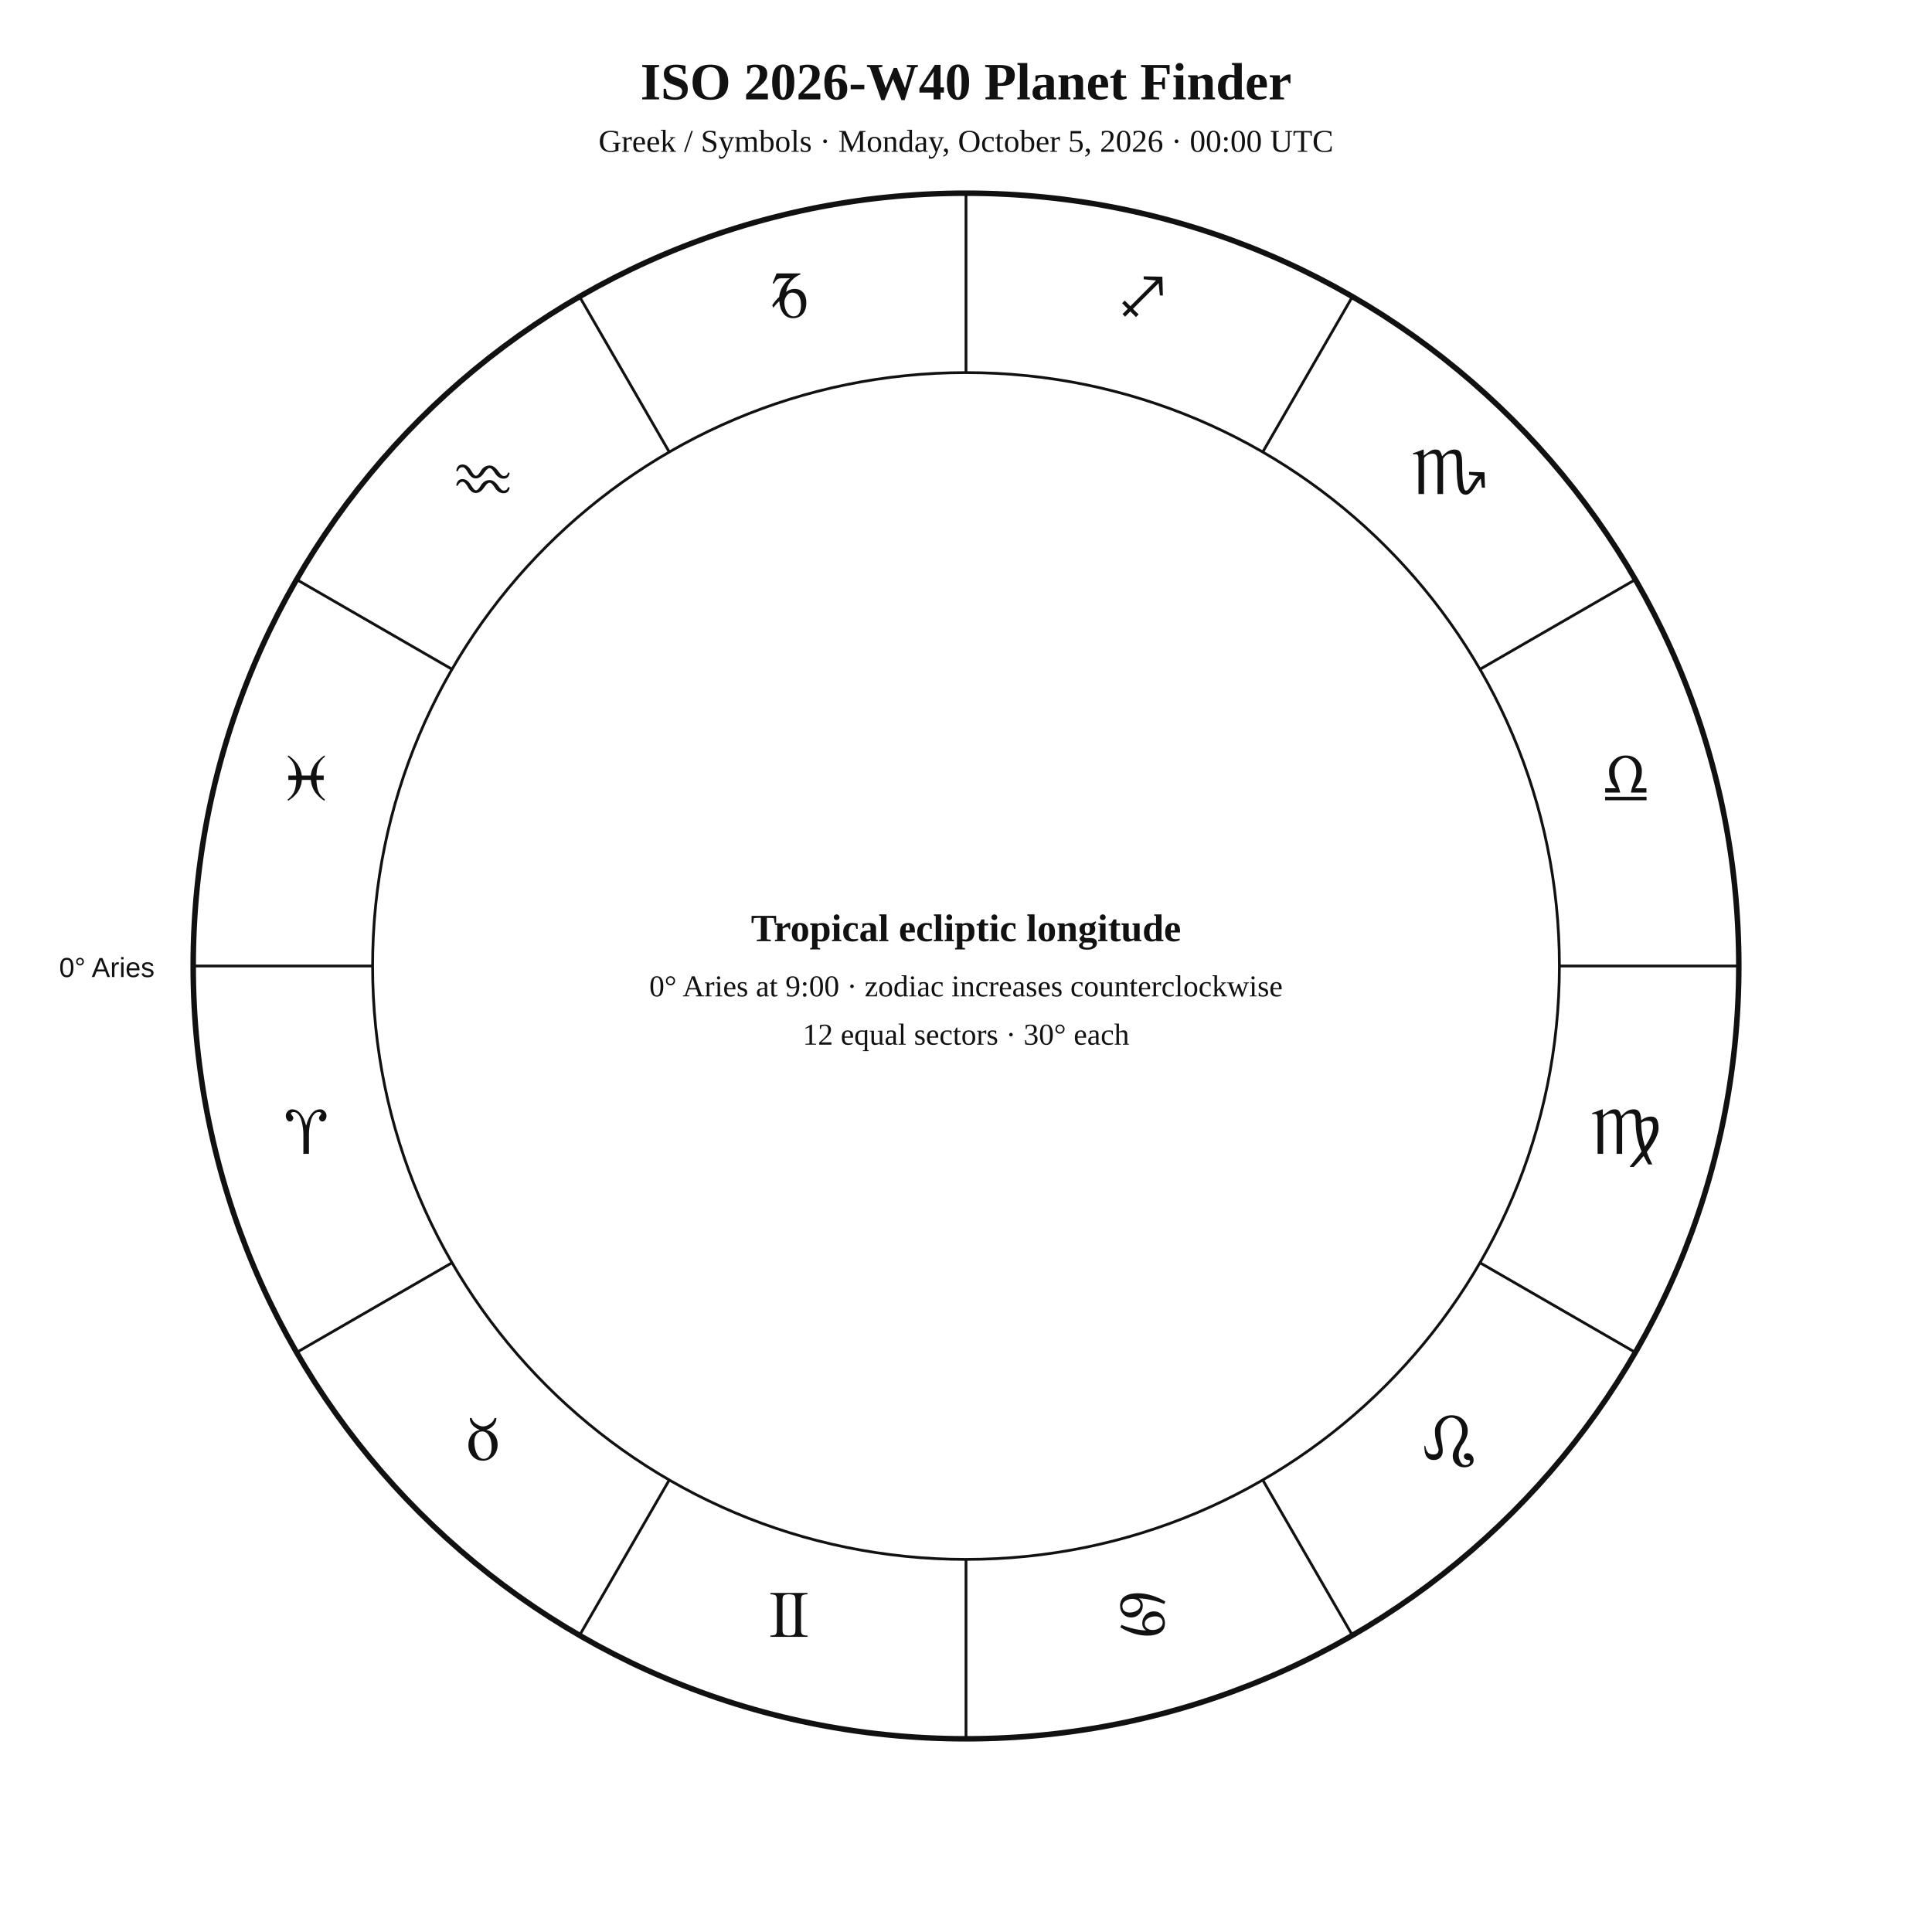
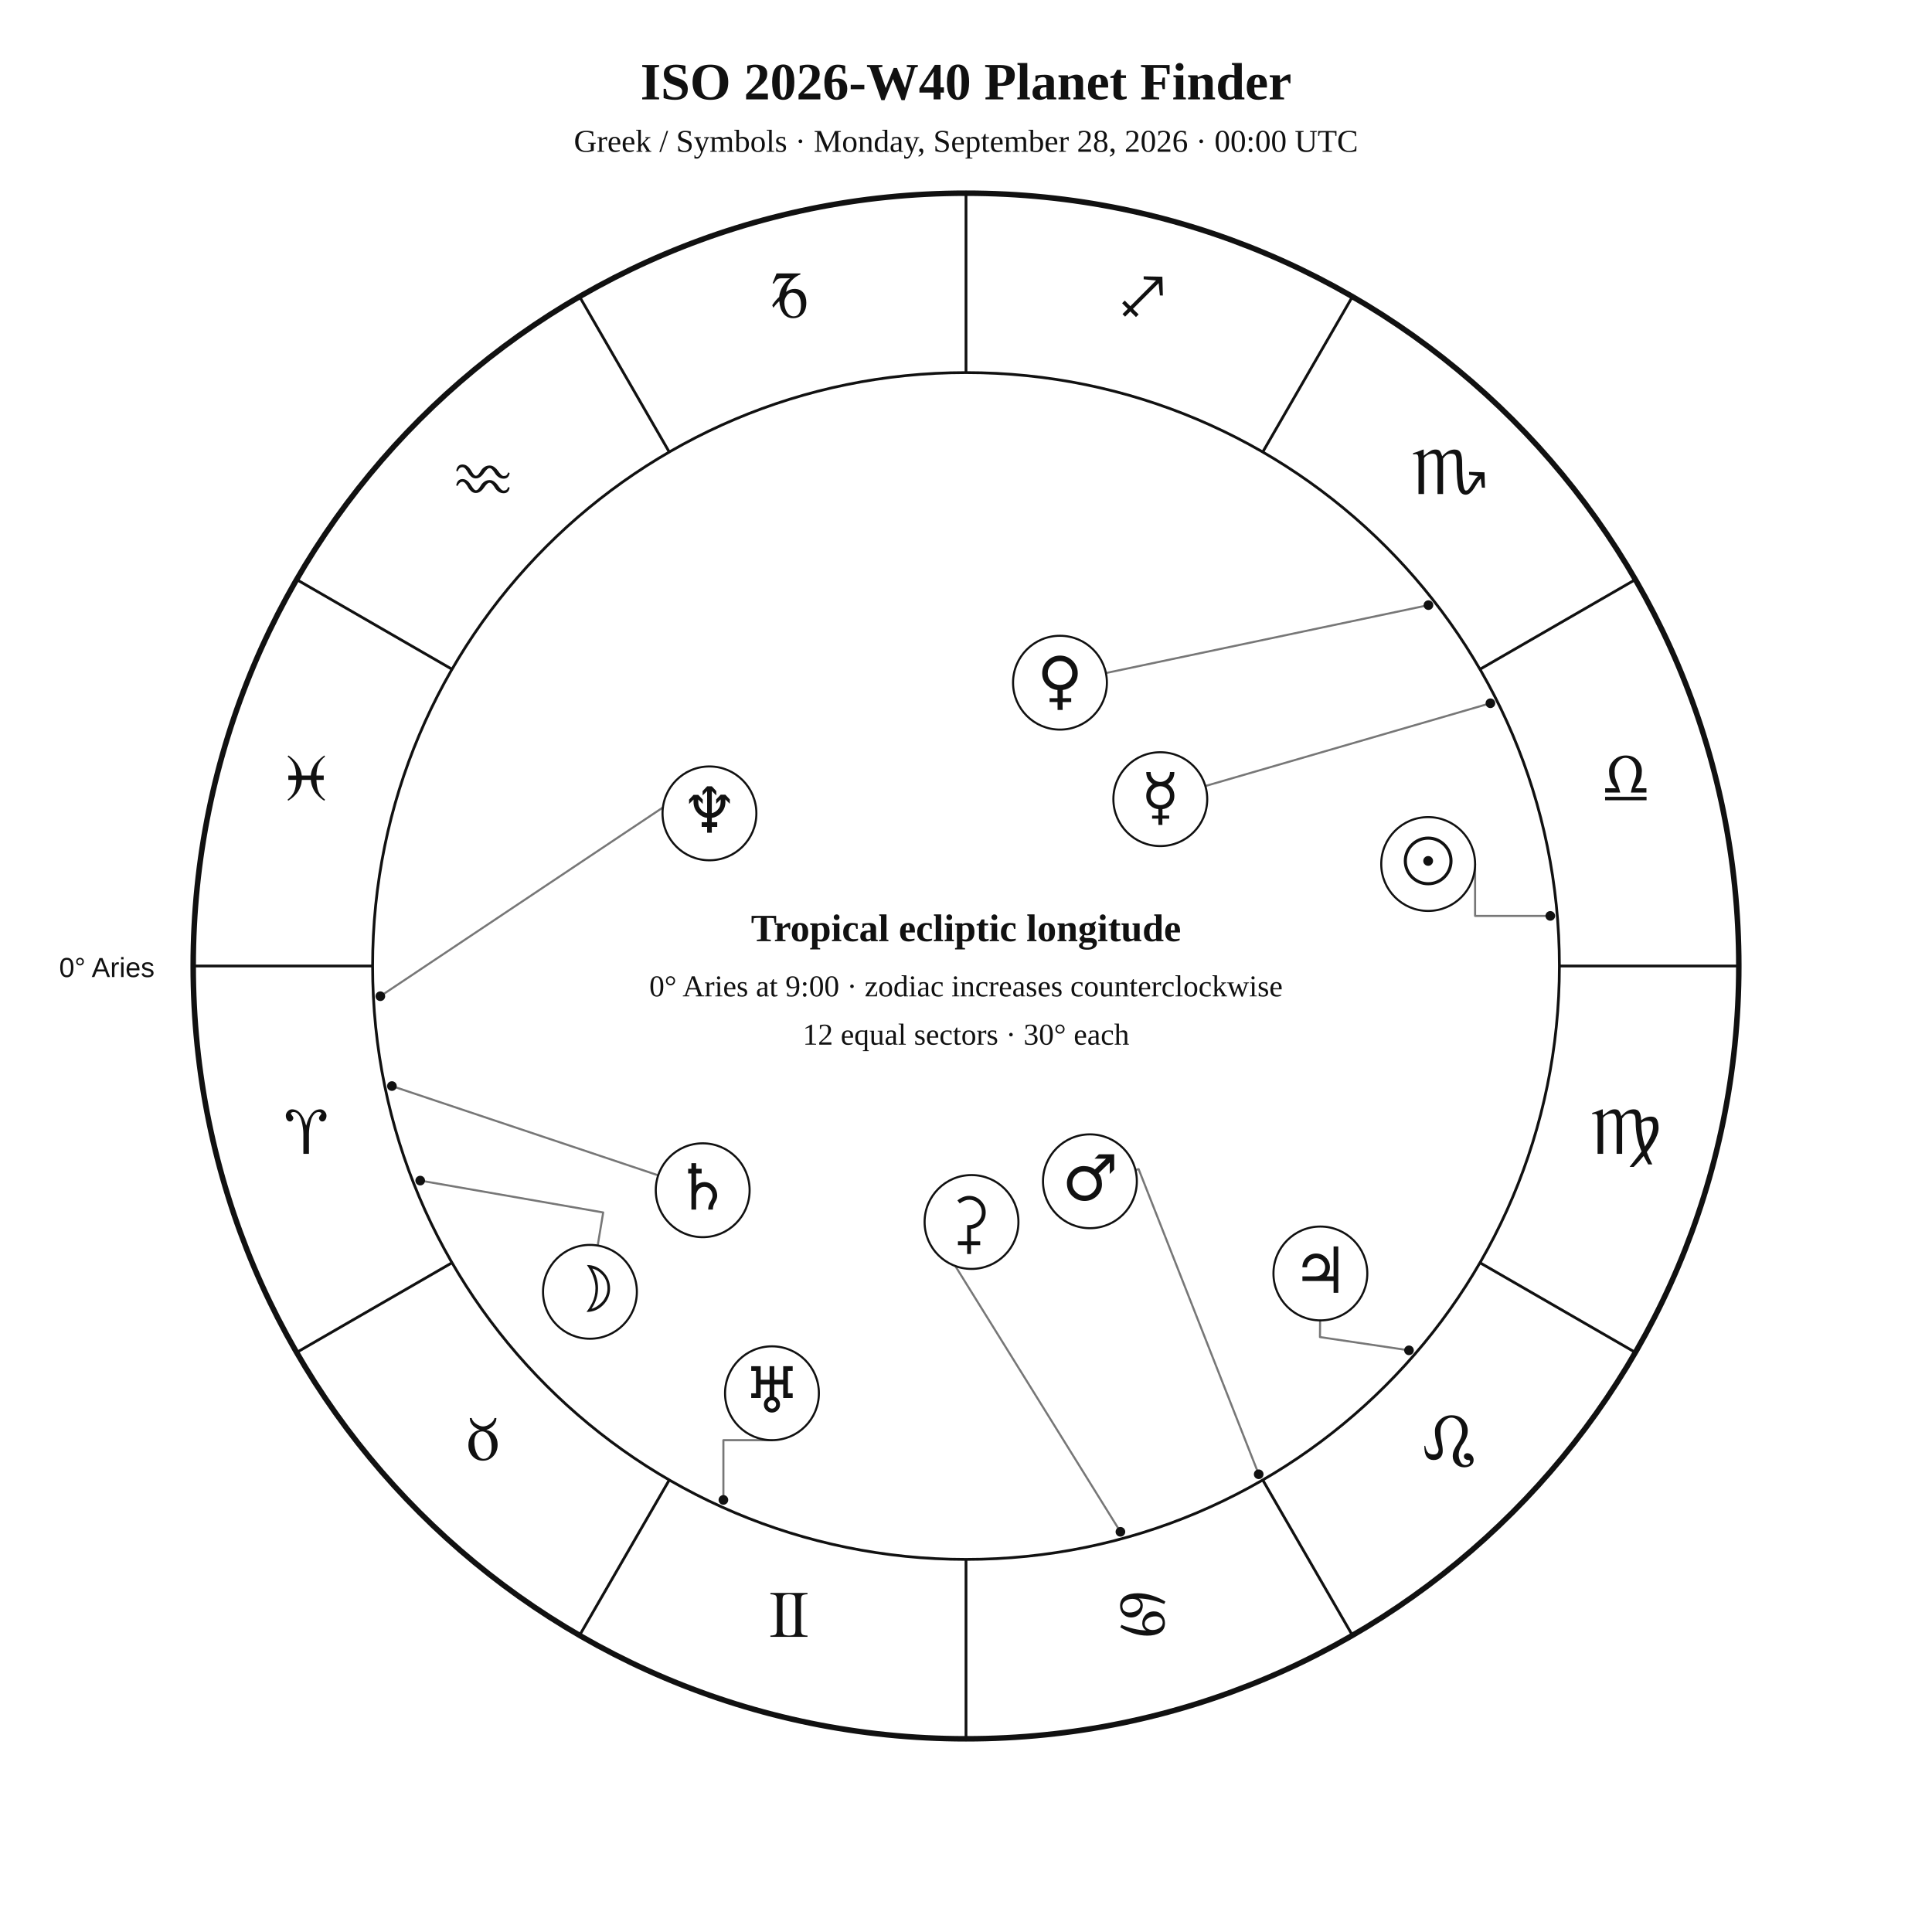
<svg xmlns="http://www.w3.org/2000/svg" width="1400" height="1400" viewBox="0 0 1400 1400">
  <rect width="100%" height="100%" fill="white" />
-   <style>text{font-family:Georgia,"Times New Roman",serif;fill:#111 !important;color:#111 !important;-webkit-text-fill-color:#111 !important}.sans{font-family:Arial,Helvetica,sans-serif}.symbol{font-family:"Arial Unicode MS","Segoe UI Symbol","Noto Sans Symbols 2","Apple Symbols",serif;font-variant-emoji:text;fill:#111 !important;color:#111 !important;-webkit-text-fill-color:#111 !important}</style>
+   <style>text{font-family:Georgia,"Times New Roman",serif;fill:#111}.sans{font-family:Arial,Helvetica,sans-serif}.symbol{font-family:"Arial Unicode MS","Segoe UI Symbol","Noto Sans Symbols 2","Apple Symbols",serif;font-variant-emoji:text;fill:#111}</style>
  <text x="700" y="72" text-anchor="middle" font-size="38" font-weight="700">ISO 2026-W40 Planet Finder</text>
-   <text x="700" y="110" text-anchor="middle" font-size="23">Greek / Symbols · Monday, October 5, 2026 · 00:00 UTC</text>
+   <text x="700" y="110" text-anchor="middle" font-size="23">Greek / Symbols · Monday, September 28, 2026 · 00:00 UTC</text>
  <circle cx="700" cy="700" r="560" fill="none" stroke="#111" stroke-width="4" />
  <circle cx="700" cy="700" r="430" fill="none" stroke="#111" stroke-width="2" />
  <line x1="270.0" y1="700.0" x2="140.0" y2="700.0" stroke="#111" stroke-width="2" />
  <line x1="327.6" y1="915.0" x2="215.0" y2="980.0" stroke="#111" stroke-width="2" />
  <line x1="485.0" y1="1072.4" x2="420.0" y2="1185.0" stroke="#111" stroke-width="2" />
  <line x1="700.0" y1="1130.0" x2="700.0" y2="1260.0" stroke="#111" stroke-width="2" />
  <line x1="915.0" y1="1072.4" x2="980.0" y2="1185.0" stroke="#111" stroke-width="2" />
  <line x1="1072.4" y1="915.0" x2="1185.0" y2="980.0" stroke="#111" stroke-width="2" />
  <line x1="1130.0" y1="700.0" x2="1260.0" y2="700.0" stroke="#111" stroke-width="2" />
  <line x1="1072.4" y1="485.0" x2="1185.0" y2="420.0" stroke="#111" stroke-width="2" />
  <line x1="915.0" y1="327.6" x2="980.0" y2="215.0" stroke="#111" stroke-width="2" />
  <line x1="700.0" y1="270.0" x2="700.0" y2="140.0" stroke="#111" stroke-width="2" />
  <line x1="485.0" y1="327.6" x2="420.0" y2="215.0" stroke="#111" stroke-width="2" />
  <line x1="327.6" y1="485.0" x2="215.0" y2="420.0" stroke="#111" stroke-width="2" />
-   <g class="symbol" text-anchor="middle" font-size="48">
-     <text x="221.9" y="836.1">♈︎</text>
-     <text x="350" y="1058">♉︎</text>
-     <text x="571.9" y="1186.1">♊︎</text>
-     <text x="828.1" y="1186.1">♋︎</text>
-     <text x="1050" y="1058">♌︎</text>
-     <text x="1178.1" y="836.1">♍︎</text>
-     <text x="1178.1" y="579.9">♎︎</text>
-     <text x="1050" y="358">♏︎</text>
-     <text x="828.1" y="229.9">♐︎</text>
-     <text x="571.9" y="229.9">♑︎</text>
-     <text x="350" y="358">♒︎</text>
-     <text x="221.9" y="579.9">♓︎</text>
-   </g>
+   <text class="symbol" x="221.9" y="836.1" text-anchor="middle" font-size="48">♈︎</text>
+   <text class="symbol" x="350.0" y="1058.0" text-anchor="middle" font-size="48">♉︎</text>
+   <text class="symbol" x="571.9" y="1186.1" text-anchor="middle" font-size="48">♊︎</text>
+   <text class="symbol" x="828.1" y="1186.1" text-anchor="middle" font-size="48">♋︎</text>
+   <text class="symbol" x="1050.0" y="1058.0" text-anchor="middle" font-size="48">♌︎</text>
+   <text class="symbol" x="1178.1" y="836.1" text-anchor="middle" font-size="48">♍︎</text>
+   <text class="symbol" x="1178.1" y="579.9" text-anchor="middle" font-size="48">♎︎</text>
+   <text class="symbol" x="1050.0" y="358.0" text-anchor="middle" font-size="48">♏︎</text>
+   <text class="symbol" x="828.1" y="229.9" text-anchor="middle" font-size="48">♐︎</text>
+   <text class="symbol" x="571.9" y="229.9" text-anchor="middle" font-size="48">♑︎</text>
+   <text class="symbol" x="350.0" y="358.0" text-anchor="middle" font-size="48">♒︎</text>
+   <text class="symbol" x="221.9" y="579.9" text-anchor="middle" font-size="48">♓︎</text>
  <text x="112" y="708" text-anchor="end" font-size="20" class="sans">0° Aries</text>
+   <polyline points="1123.4,663.7 1068.9,663.7 1068.9,626.1" fill="none" stroke="#777" stroke-width="1.5" stroke-linejoin="round" stroke-linecap="round" />
+   <circle cx="1123.4" cy="663.7" r="3.5" fill="#111" />
+   <polyline points="304.5,855.5 437.1,878.6 433.1,902.6" fill="none" stroke="#777" stroke-width="1.5" stroke-linejoin="round" stroke-linecap="round" />
+   <circle cx="304.5" cy="855.5" r="3.5" fill="#111" />
+   <polyline points="1080.0,509.6 873.4,569.6" fill="none" stroke="#777" stroke-width="1.5" stroke-linejoin="round" stroke-linecap="round" />
+   <circle cx="1080.0" cy="509.6" r="3.5" fill="#111" />
+   <polyline points="1035.1,438.5 801.4,487.7" fill="none" stroke="#777" stroke-width="1.5" stroke-linejoin="round" stroke-linecap="round" />
+   <circle cx="1035.1" cy="438.5" r="3.5" fill="#111" />
+   <polyline points="912.1,1068.3 825.1,847.2 822.8,847.8" fill="none" stroke="#777" stroke-width="1.5" stroke-linejoin="round" stroke-linecap="round" />
+   <circle cx="912.1" cy="1068.3" r="3.5" fill="#111" />
+   <polyline points="1021.0,978.5 956.5,968.9 956.6,956.8" fill="none" stroke="#777" stroke-width="1.5" stroke-linejoin="round" stroke-linecap="round" />
+   <circle cx="1021.0" cy="978.5" r="3.5" fill="#111" />
+   <polyline points="284.0,787.0 477.0,851.7" fill="none" stroke="#777" stroke-width="1.5" stroke-linejoin="round" stroke-linecap="round" />
+   <circle cx="284.0" cy="787.0" r="3.5" fill="#111" />
+   <polyline points="524.2,1086.9 524.2,1043.6 559.4,1043.6" fill="none" stroke="#777" stroke-width="1.5" stroke-linejoin="round" stroke-linecap="round" />
+   <circle cx="524.2" cy="1086.9" r="3.5" fill="#111" />
+   <polyline points="275.6,721.9 503.0,570.0 497.3,559.8" fill="none" stroke="#777" stroke-width="1.5" stroke-linejoin="round" stroke-linecap="round" />
+   <circle cx="275.6" cy="721.9" r="3.5" fill="#111" />
+   <polyline points="811.9,1110.0 682.5,901.7 676.9,906.0" fill="none" stroke="#777" stroke-width="1.5" stroke-linejoin="round" stroke-linecap="round" />
+   <circle cx="811.9" cy="1110.0" r="3.5" fill="#111" />
+   <circle cx="1034.9" cy="626.1" r="34" fill="white" stroke="#111" stroke-width="1.5" />
+   <text class="symbol" x="1034.9" y="640.1" text-anchor="middle" font-size="46">☉︎</text>
+   <circle cx="427.5" cy="936.1" r="34" fill="white" stroke="#111" stroke-width="1.5" />
+   <text class="symbol" x="427.5" y="950.1" text-anchor="middle" font-size="46">☽︎</text>
+   <circle cx="840.8" cy="579.1" r="34" fill="white" stroke="#111" stroke-width="1.5" />
+   <text class="symbol" x="840.8" y="593.1" text-anchor="middle" font-size="46">☿︎</text>
+   <circle cx="768.1" cy="494.7" r="34" fill="white" stroke="#111" stroke-width="1.5" />
+   <text class="symbol" x="768.1" y="508.7" text-anchor="middle" font-size="46">♀︎</text>
+   <circle cx="789.8" cy="856.0" r="34" fill="white" stroke="#111" stroke-width="1.5" />
+   <text class="symbol" x="789.8" y="870.0" text-anchor="middle" font-size="46">♂︎</text>
+   <circle cx="956.8" cy="922.8" r="34" fill="white" stroke="#111" stroke-width="1.5" />
+   <text class="symbol" x="956.8" y="936.8" text-anchor="middle" font-size="46">♃︎</text>
+   <circle cx="509.2" cy="862.5" r="34" fill="white" stroke="#111" stroke-width="1.5" />
+   <text class="symbol" x="509.2" y="876.5" text-anchor="middle" font-size="46">♄︎</text>
+   <circle cx="559.4" cy="1009.6" r="34" fill="white" stroke="#111" stroke-width="1.5" />
+   <text class="symbol" x="559.4" y="1023.6" text-anchor="middle" font-size="46">♅︎</text>
+   <circle cx="514.1" cy="589.4" r="34" fill="white" stroke="#111" stroke-width="1.5" />
+   <text class="symbol" x="514.1" y="603.4" text-anchor="middle" font-size="46">♆︎</text>
+   <circle cx="704.0" cy="885.5" r="34" fill="white" stroke="#111" stroke-width="1.5" />
+   <text class="symbol" x="704.0" y="899.5" text-anchor="middle" font-size="46">⚳︎</text>
  <text x="700" y="682" text-anchor="middle" font-size="28" font-weight="700">Tropical ecliptic longitude</text>
  <text x="700" y="722" text-anchor="middle" font-size="22">0° Aries at 9:00 · zodiac increases counterclockwise</text>
  <text x="700" y="757" text-anchor="middle" font-size="22">12 equal sectors · 30° each</text>
</svg>
